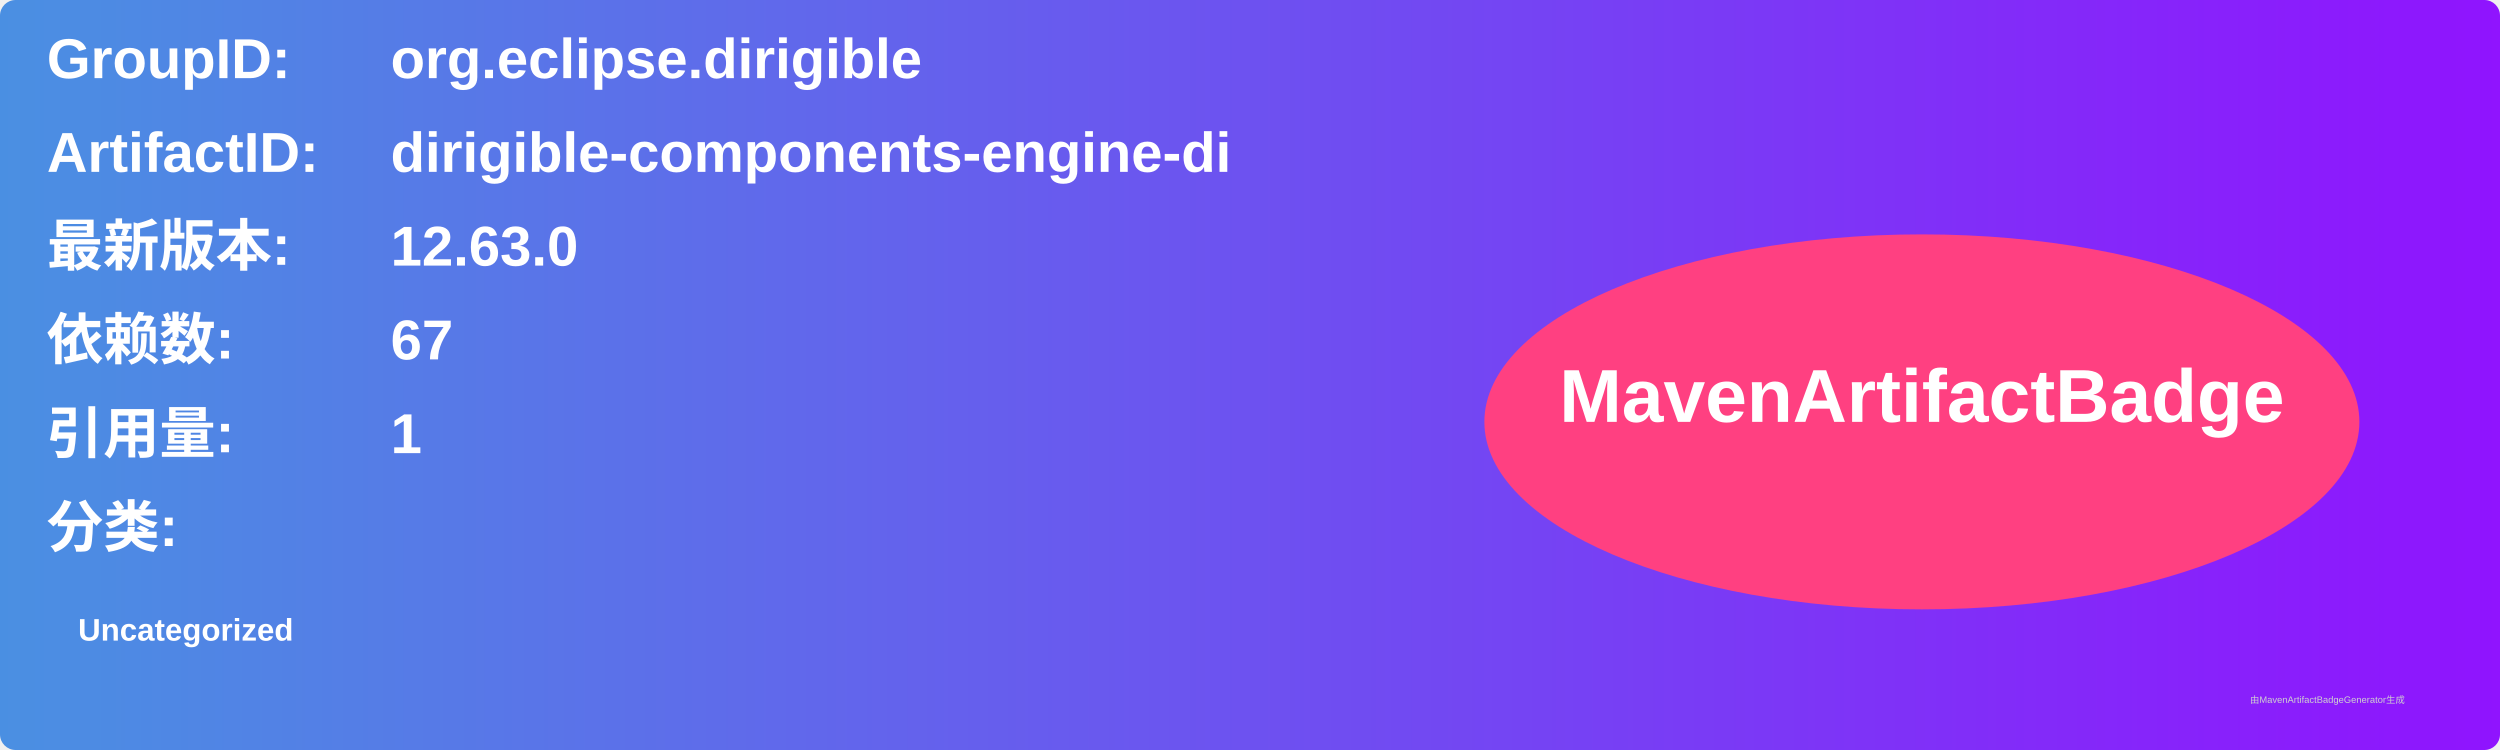
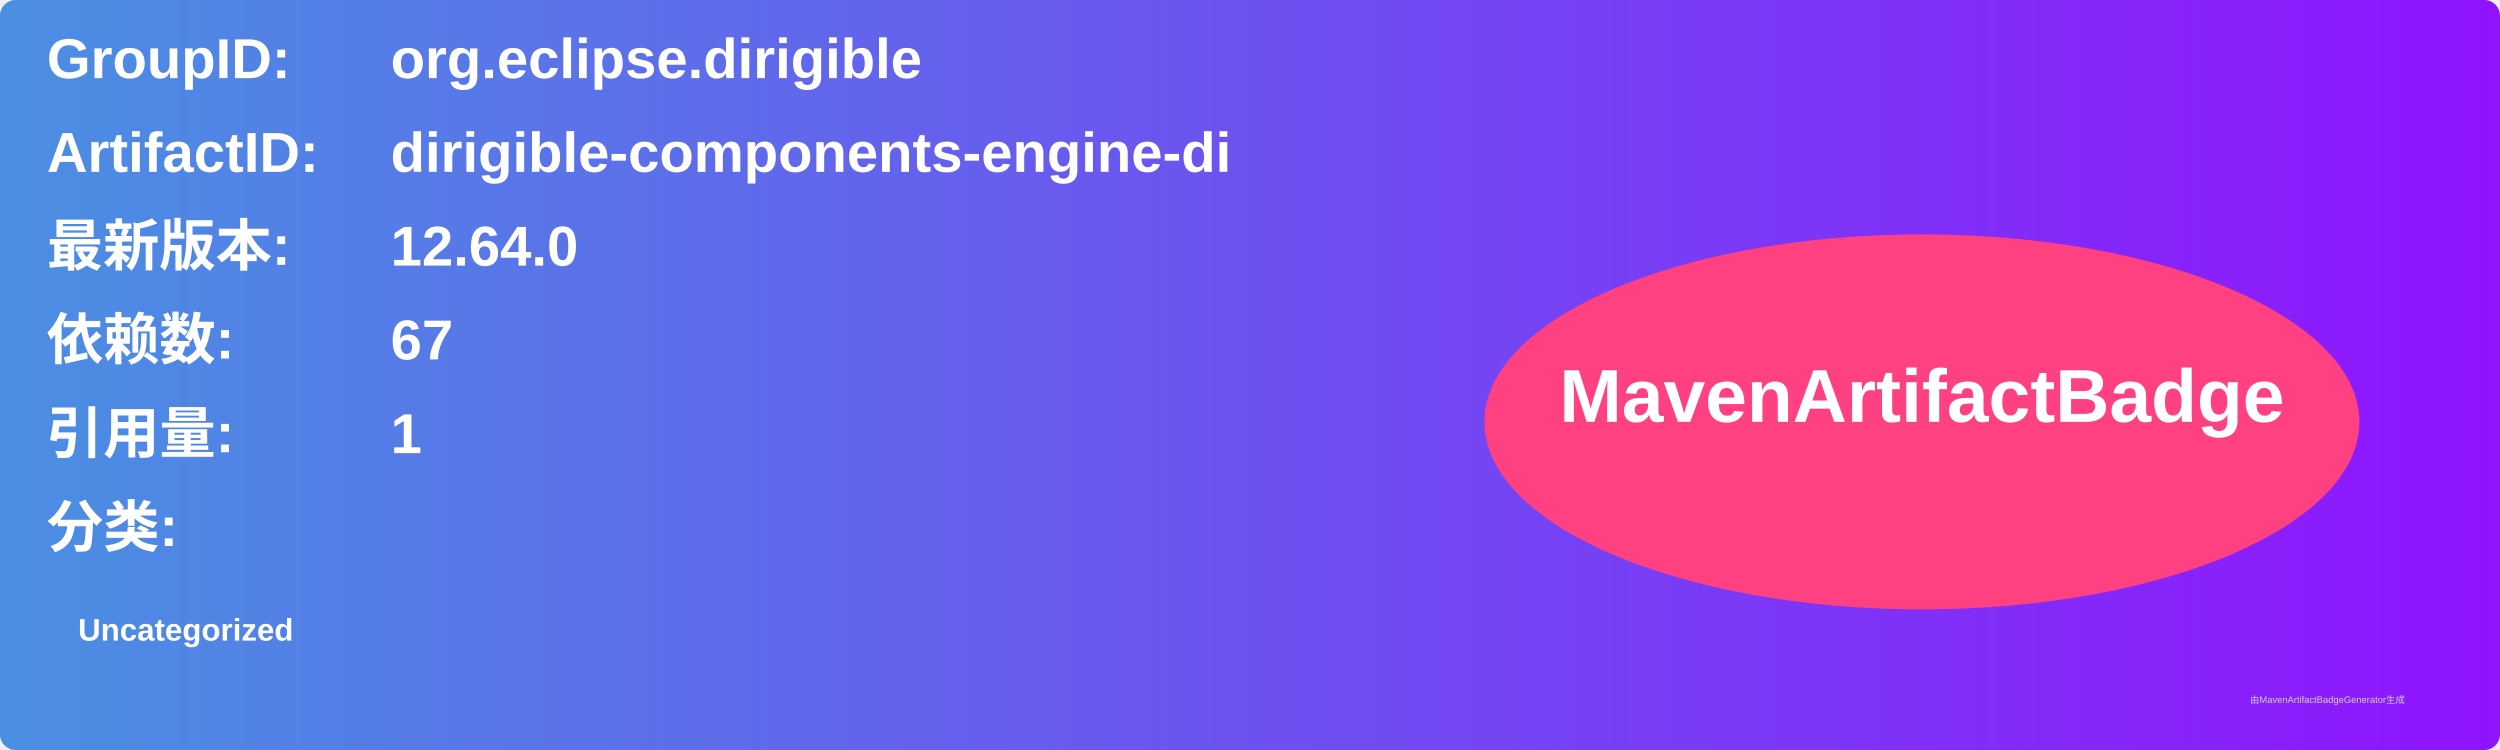
<svg xmlns="http://www.w3.org/2000/svg" width="800" height="240" viewBox="0 0 800 240">
  <linearGradient id="grad" x1="0%" y1="0%" x2="100%" y2="0%">
    <stop offset="0%" stop-color="#4a90e2" />
    <stop offset="100%" stop-color="#9013fe" />
  </linearGradient>
  <rect width="100%" height="100%" rx="5" ry="5" fill="url(#grad)" />
  <g transform="translate(15, 15)">
    <text x="0" y="10" font-family="Arial" font-size="18" fill="white" font-weight="bold" width="260">GroupID:</text>
    <text x="110" y="10" font-family="Arial" font-size="18" fill="white" font-weight="bold" width="460">org.eclipse.dirigible</text>
    <text x="0" y="40" font-family="Arial" font-size="18" fill="white" font-weight="bold" width="260">ArtifactID:</text>
    <text x="110" y="40" font-family="Arial" font-size="18" fill="white" font-weight="bold" width="460">dirigible-components-engine-di</text>
    <text x="0" y="70" font-family="Arial" font-size="18" fill="white" font-weight="bold">最新版本:</text>
    <text x="110" y="70" font-family="Arial" font-size="18" fill="white" font-weight="bold">
-       <tspan font-weight="bold">12.63.0</tspan>
+       <tspan font-weight="bold">12.64.0</tspan>
    </text>
    <text x="0" y="100" font-family="Arial" font-size="18" fill="white" font-weight="bold">依赖数: </text>
    <text x="110" y="100" font-family="Arial" font-size="18" fill="white">
      <tspan font-weight="bold">67</tspan>
    </text>
    <text x="0" y="130" font-family="Arial" font-size="18" fill="white" font-weight="bold">引用量: </text>
    <text x="110" y="130" font-family="Arial" font-size="18" fill="white">
      <tspan font-weight="bold">1</tspan>
    </text>
    <text x="0" y="160" font-family="Arial" font-size="18" fill="white" font-weight="bold">分类:</text>
    <text x="10" y="190" font-family="Arial" font-size="10" fill="white">
      <tspan font-weight="bold">Uncategorized</tspan>
    </text>
    <ellipse cx="600" cy="120" rx="140" ry="60" fill="#ff4081" />
    <text x="600" y="120" text-anchor="middle" font-family="Arial" font-size="24" fill="white" font-weight="bold">MavenArtifactBadge</text>
  </g>
  <text x="720" y="225" font-family="Arial" font-size="3" fill="#d0d0d0">由MavenArtifactBadgeGenerator生成</text>
</svg>
